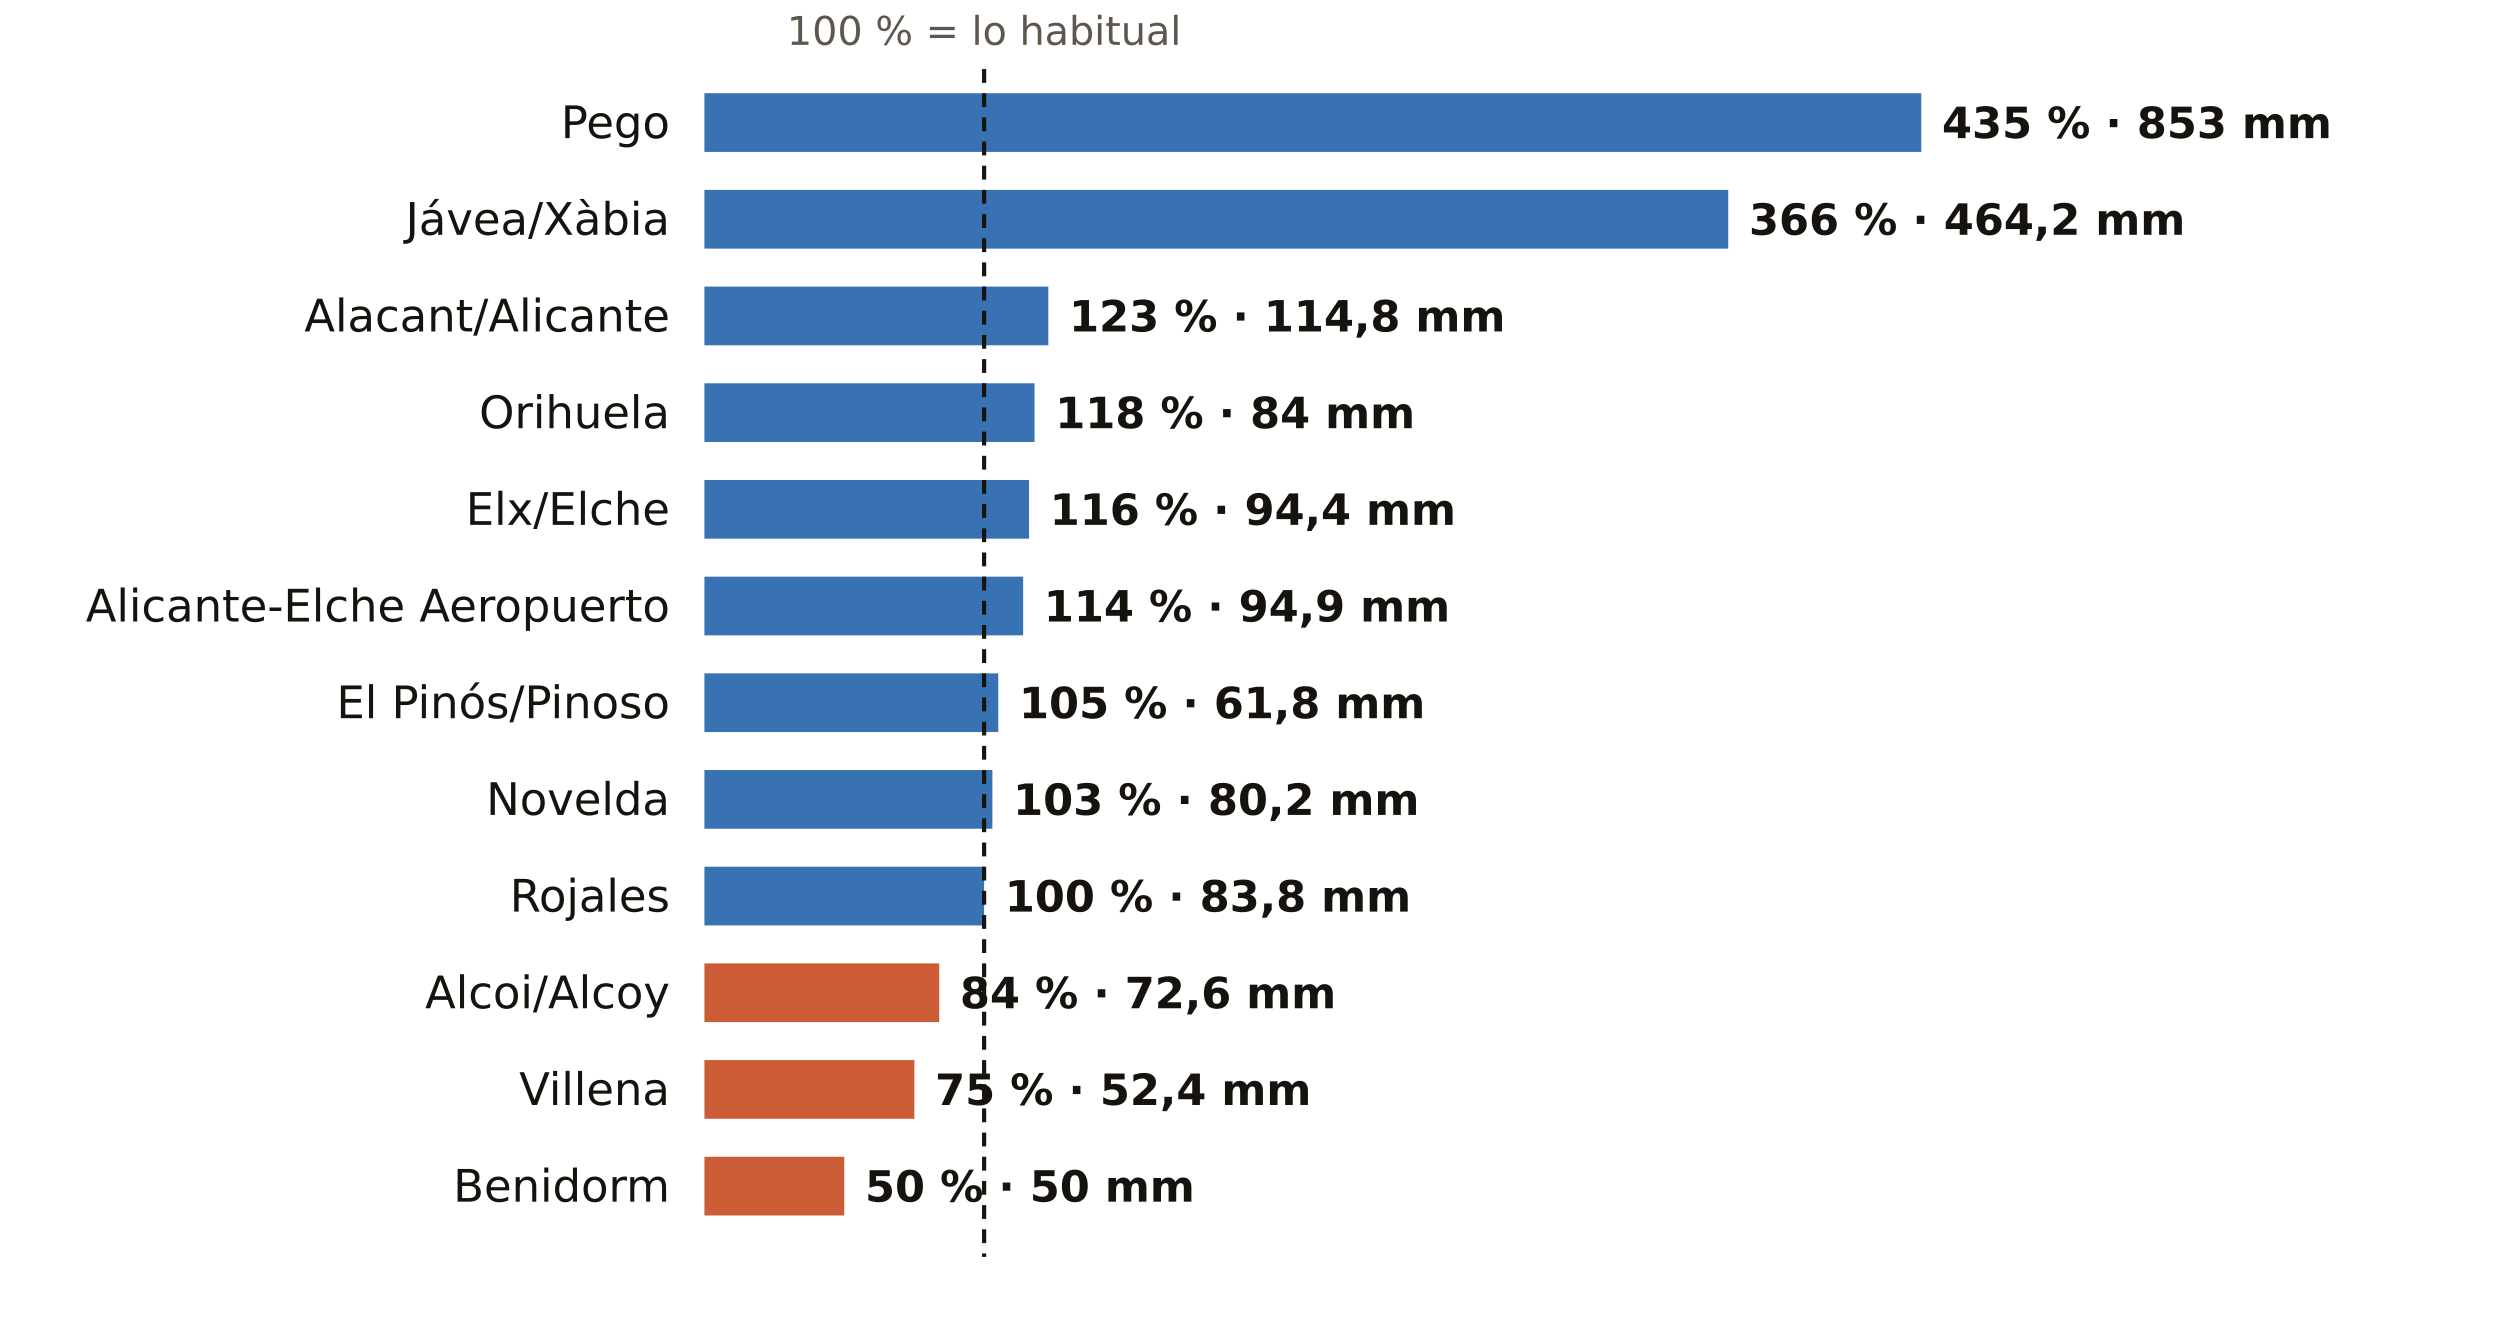
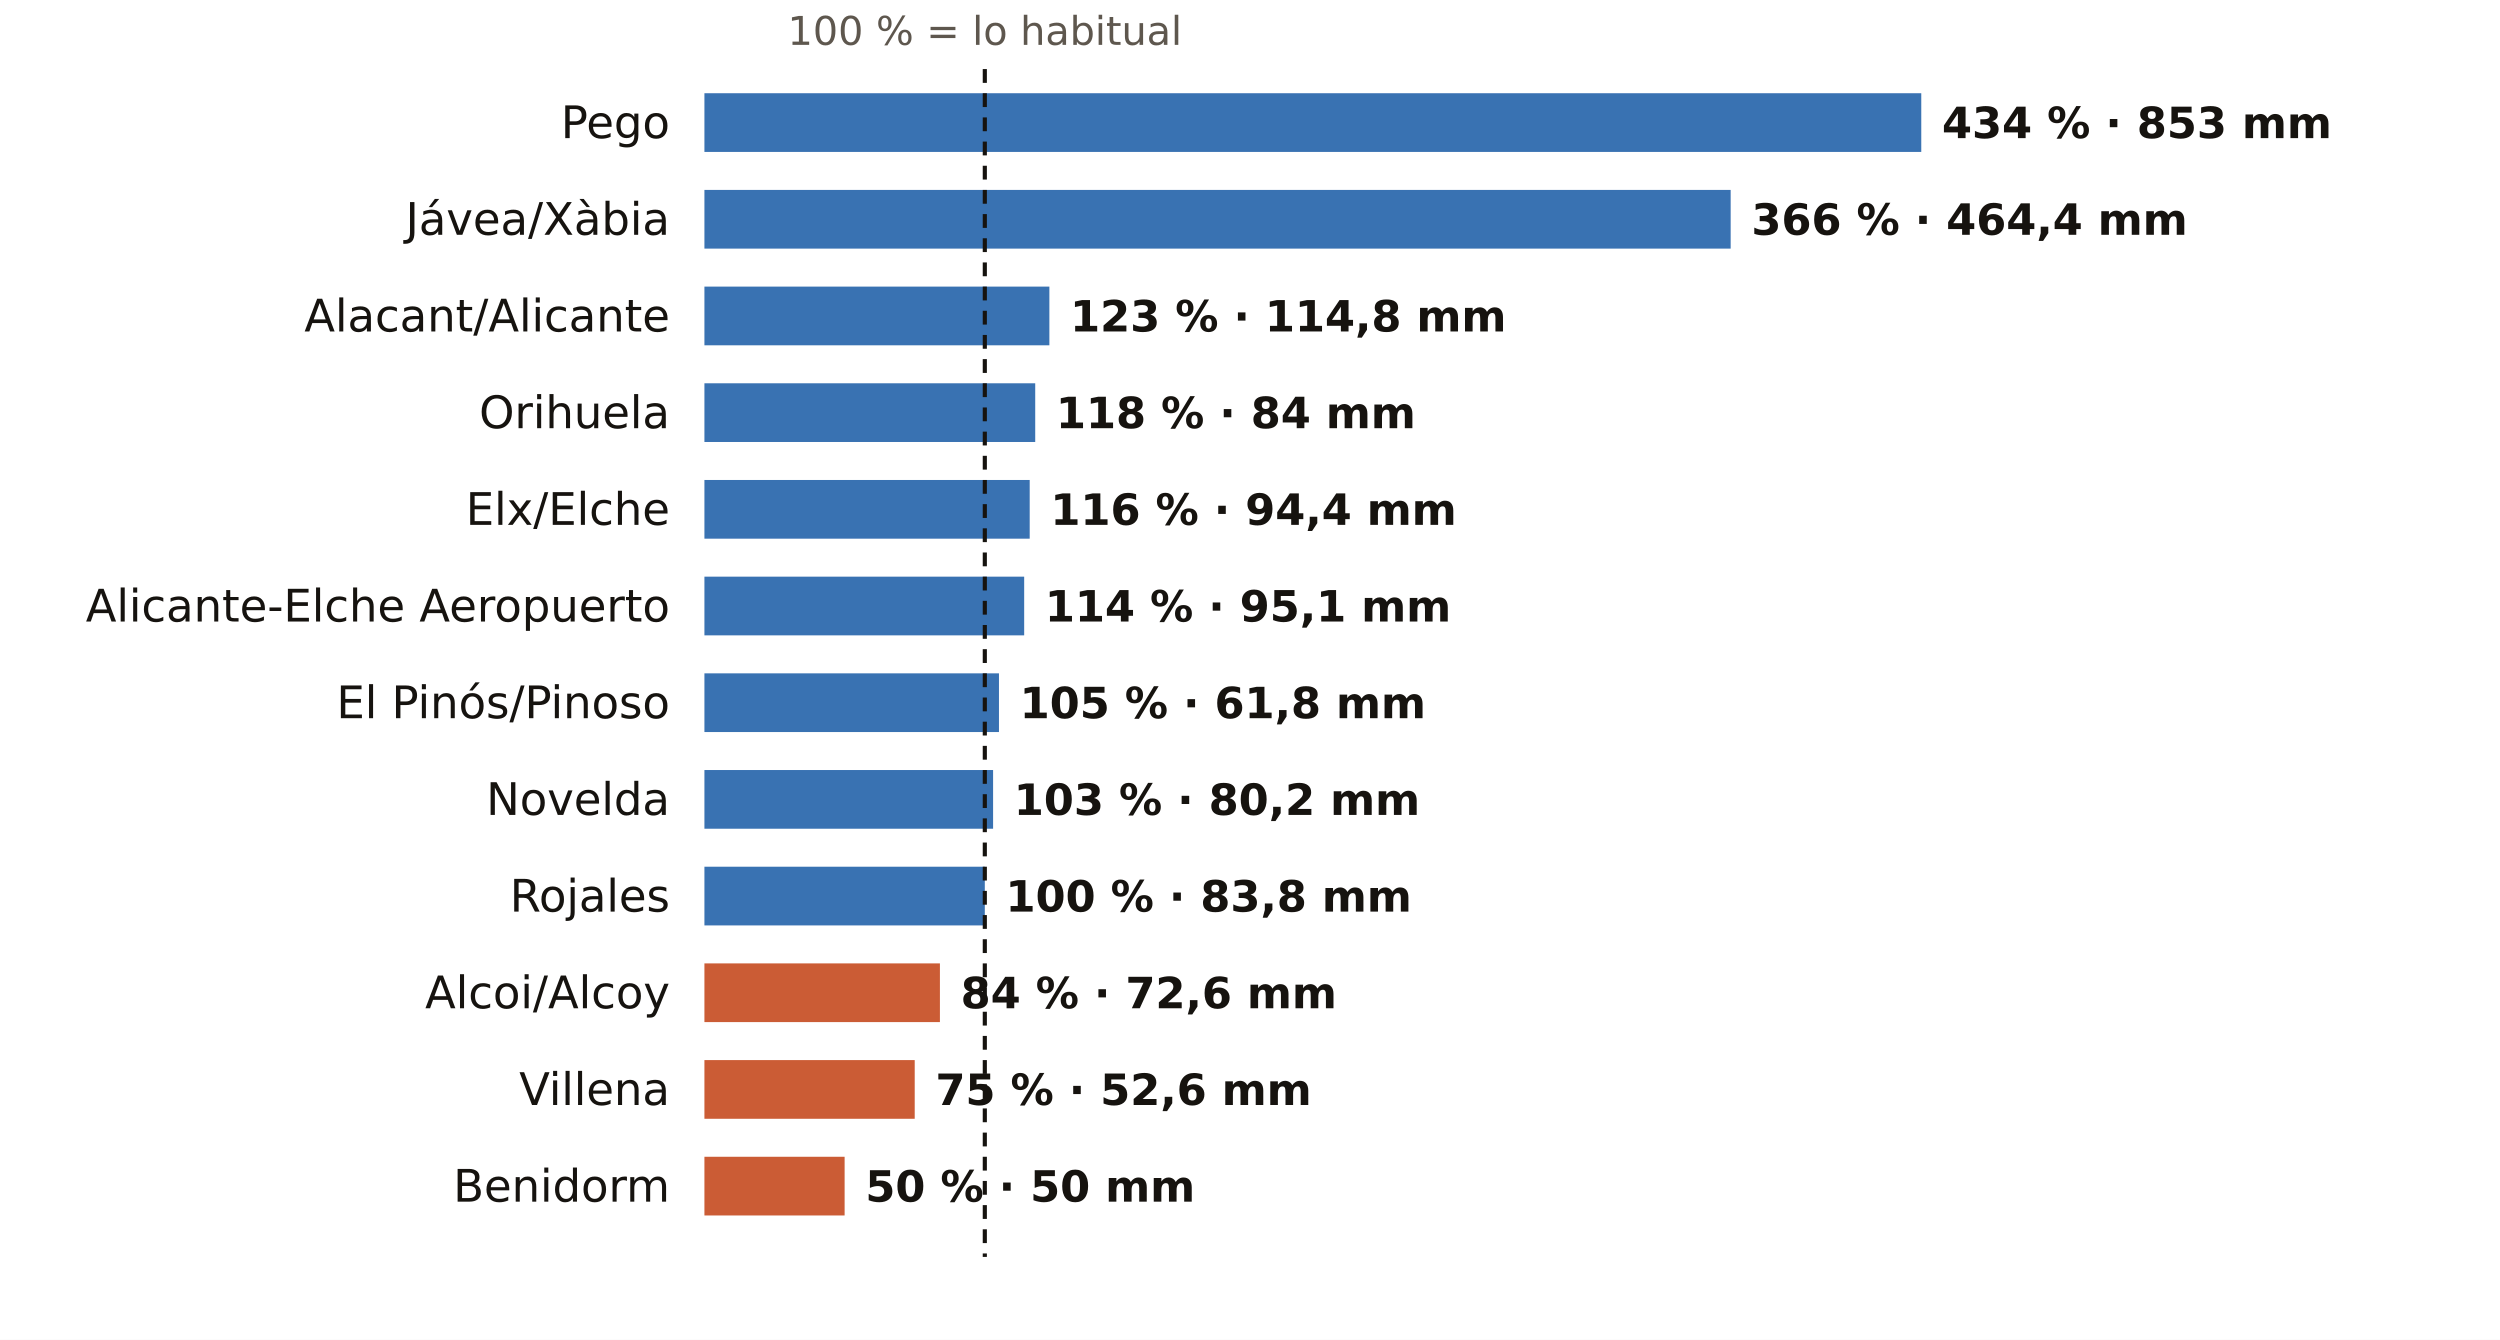
<svg xmlns="http://www.w3.org/2000/svg" viewBox="0 0 724 388" width="724" height="388" role="img" aria-label="El otoño en los pluviómetros de AEMET de Alicante: % de lo habitual">
  <rect width="724" height="388" fill="#FFFFFF" />
-   <text x="285.0" y="13.0" font-size="11.5" fill="#5E574E" text-anchor="middle" font-weight="400" font-family="Public Sans, DejaVu Sans, Arial, sans-serif">100 % = lo habitual</text>
+   <text x="285.2" y="13.0" font-size="11.5" fill="#5E574E" text-anchor="middle" font-weight="400" font-family="Public Sans, DejaVu Sans, Arial, sans-serif">100 % = lo habitual</text>
  <text x="194.0" y="40.0" font-size="13" fill="#16130F" text-anchor="end" font-weight="500" font-family="Public Sans, DejaVu Sans, Arial, sans-serif">Pego</text>
  <rect x="204" y="27" width="352.4" height="17" fill="#1F5FA8" opacity="0.88" />
-   <text x="562.4" y="40.0" font-size="12.5" fill="#16130F" text-anchor="start" font-weight="600" font-family="Public Sans, DejaVu Sans, Arial, sans-serif">435 % · 853 mm</text>
+   <text x="562.4" y="40.0" font-size="12.5" fill="#16130F" text-anchor="start" font-weight="600" font-family="Public Sans, DejaVu Sans, Arial, sans-serif">434 % · 853 mm</text>
  <text x="194.0" y="68.0" font-size="13" fill="#16130F" text-anchor="end" font-weight="500" font-family="Public Sans, DejaVu Sans, Arial, sans-serif">Jávea/Xàbia</text>
-   <rect x="204" y="55" width="296.5" height="17" fill="#1F5FA8" opacity="0.88" />
-   <text x="506.5" y="68.0" font-size="12.5" fill="#16130F" text-anchor="start" font-weight="600" font-family="Public Sans, DejaVu Sans, Arial, sans-serif">366 % · 464,2 mm</text>
+   <rect x="204" y="55" width="297.2" height="17" fill="#1F5FA8" opacity="0.88" />
+   <text x="507.2" y="68.0" font-size="12.5" fill="#16130F" text-anchor="start" font-weight="600" font-family="Public Sans, DejaVu Sans, Arial, sans-serif">366 % · 464,4 mm</text>
  <text x="194.0" y="96.0" font-size="13" fill="#16130F" text-anchor="end" font-weight="500" font-family="Public Sans, DejaVu Sans, Arial, sans-serif">Alacant/Alicante</text>
-   <rect x="204" y="83" width="99.6" height="17" fill="#1F5FA8" opacity="0.88" />
-   <text x="309.6" y="96.0" font-size="12.5" fill="#16130F" text-anchor="start" font-weight="600" font-family="Public Sans, DejaVu Sans, Arial, sans-serif">123 % · 114,8 mm</text>
+   <rect x="204" y="83" width="99.9" height="17" fill="#1F5FA8" opacity="0.88" />
+   <text x="309.9" y="96.0" font-size="12.5" fill="#16130F" text-anchor="start" font-weight="600" font-family="Public Sans, DejaVu Sans, Arial, sans-serif">123 % · 114,8 mm</text>
  <text x="194.0" y="124.0" font-size="13" fill="#16130F" text-anchor="end" font-weight="500" font-family="Public Sans, DejaVu Sans, Arial, sans-serif">Orihuela</text>
-   <rect x="204" y="111" width="95.6" height="17" fill="#1F5FA8" opacity="0.88" />
-   <text x="305.6" y="124.0" font-size="12.5" fill="#16130F" text-anchor="start" font-weight="600" font-family="Public Sans, DejaVu Sans, Arial, sans-serif">118 % · 84 mm</text>
+   <rect x="204" y="111" width="95.8" height="17" fill="#1F5FA8" opacity="0.88" />
+   <text x="305.8" y="124.0" font-size="12.5" fill="#16130F" text-anchor="start" font-weight="600" font-family="Public Sans, DejaVu Sans, Arial, sans-serif">118 % · 84 mm</text>
  <text x="194.0" y="152.0" font-size="13" fill="#16130F" text-anchor="end" font-weight="500" font-family="Public Sans, DejaVu Sans, Arial, sans-serif">Elx/Elche</text>
-   <rect x="204" y="139" width="94.0" height="17" fill="#1F5FA8" opacity="0.88" />
-   <text x="304.0" y="152.0" font-size="12.5" fill="#16130F" text-anchor="start" font-weight="600" font-family="Public Sans, DejaVu Sans, Arial, sans-serif">116 % · 94,4 mm</text>
+   <rect x="204" y="139" width="94.2" height="17" fill="#1F5FA8" opacity="0.88" />
+   <text x="304.2" y="152.0" font-size="12.5" fill="#16130F" text-anchor="start" font-weight="600" font-family="Public Sans, DejaVu Sans, Arial, sans-serif">116 % · 94,4 mm</text>
  <text x="194.0" y="180.0" font-size="13" fill="#16130F" text-anchor="end" font-weight="500" font-family="Public Sans, DejaVu Sans, Arial, sans-serif">Alicante-Elche Aeropuerto</text>
-   <rect x="204" y="167" width="92.3" height="17" fill="#1F5FA8" opacity="0.88" />
-   <text x="302.3" y="180.0" font-size="12.5" fill="#16130F" text-anchor="start" font-weight="600" font-family="Public Sans, DejaVu Sans, Arial, sans-serif">114 % · 94,9 mm</text>
+   <rect x="204" y="167" width="92.6" height="17" fill="#1F5FA8" opacity="0.88" />
+   <text x="302.6" y="180.0" font-size="12.5" fill="#16130F" text-anchor="start" font-weight="600" font-family="Public Sans, DejaVu Sans, Arial, sans-serif">114 % · 95,1 mm</text>
  <text x="194.0" y="208.0" font-size="13" fill="#16130F" text-anchor="end" font-weight="500" font-family="Public Sans, DejaVu Sans, Arial, sans-serif">El Pinós/Pinoso</text>
-   <rect x="204" y="195" width="85.1" height="17" fill="#1F5FA8" opacity="0.88" />
-   <text x="295.1" y="208.0" font-size="12.5" fill="#16130F" text-anchor="start" font-weight="600" font-family="Public Sans, DejaVu Sans, Arial, sans-serif">105 % · 61,8 mm</text>
+   <rect x="204" y="195" width="85.3" height="17" fill="#1F5FA8" opacity="0.88" />
+   <text x="295.3" y="208.0" font-size="12.5" fill="#16130F" text-anchor="start" font-weight="600" font-family="Public Sans, DejaVu Sans, Arial, sans-serif">105 % · 61,8 mm</text>
  <text x="194.0" y="236.0" font-size="13" fill="#16130F" text-anchor="end" font-weight="500" font-family="Public Sans, DejaVu Sans, Arial, sans-serif">Novelda</text>
-   <rect x="204" y="223" width="83.4" height="17" fill="#1F5FA8" opacity="0.88" />
-   <text x="293.4" y="236.0" font-size="12.5" fill="#16130F" text-anchor="start" font-weight="600" font-family="Public Sans, DejaVu Sans, Arial, sans-serif">103 % · 80,2 mm</text>
+   <rect x="204" y="223" width="83.6" height="17" fill="#1F5FA8" opacity="0.88" />
+   <text x="293.6" y="236.0" font-size="12.5" fill="#16130F" text-anchor="start" font-weight="600" font-family="Public Sans, DejaVu Sans, Arial, sans-serif">103 % · 80,2 mm</text>
  <text x="194.0" y="264.0" font-size="13" fill="#16130F" text-anchor="end" font-weight="500" font-family="Public Sans, DejaVu Sans, Arial, sans-serif">Rojales</text>
-   <rect x="204" y="251" width="81.0" height="17" fill="#1F5FA8" opacity="0.88" />
-   <text x="291.0" y="264.0" font-size="12.5" fill="#16130F" text-anchor="start" font-weight="600" font-family="Public Sans, DejaVu Sans, Arial, sans-serif">100 % · 83,8 mm</text>
+   <rect x="204" y="251" width="81.2" height="17" fill="#1F5FA8" opacity="0.88" />
+   <text x="291.2" y="264.0" font-size="12.5" fill="#16130F" text-anchor="start" font-weight="600" font-family="Public Sans, DejaVu Sans, Arial, sans-serif">100 % · 83,8 mm</text>
  <text x="194.0" y="292.0" font-size="13" fill="#16130F" text-anchor="end" font-weight="500" font-family="Public Sans, DejaVu Sans, Arial, sans-serif">Alcoi/Alcoy</text>
-   <rect x="204" y="279" width="68.0" height="17" fill="#C4461A" opacity="0.88" />
-   <text x="278.0" y="292.0" font-size="12.5" fill="#16130F" text-anchor="start" font-weight="600" font-family="Public Sans, DejaVu Sans, Arial, sans-serif">84 % · 72,6 mm</text>
+   <rect x="204" y="279" width="68.2" height="17" fill="#C4461A" opacity="0.88" />
+   <text x="278.2" y="292.0" font-size="12.5" fill="#16130F" text-anchor="start" font-weight="600" font-family="Public Sans, DejaVu Sans, Arial, sans-serif">84 % · 72,6 mm</text>
  <text x="194.0" y="320.0" font-size="13" fill="#16130F" text-anchor="end" font-weight="500" font-family="Public Sans, DejaVu Sans, Arial, sans-serif">Villena</text>
-   <rect x="204" y="307" width="60.8" height="17" fill="#C4461A" opacity="0.88" />
-   <text x="270.8" y="320.0" font-size="12.5" fill="#16130F" text-anchor="start" font-weight="600" font-family="Public Sans, DejaVu Sans, Arial, sans-serif">75 % · 52,4 mm</text>
+   <rect x="204" y="307" width="60.9" height="17" fill="#C4461A" opacity="0.88" />
+   <text x="270.9" y="320.0" font-size="12.5" fill="#16130F" text-anchor="start" font-weight="600" font-family="Public Sans, DejaVu Sans, Arial, sans-serif">75 % · 52,6 mm</text>
  <text x="194.0" y="348.0" font-size="13" fill="#16130F" text-anchor="end" font-weight="500" font-family="Public Sans, DejaVu Sans, Arial, sans-serif">Benidorm</text>
-   <rect x="204" y="335" width="40.5" height="17" fill="#C4461A" opacity="0.88" />
-   <text x="250.5" y="348.0" font-size="12.5" fill="#16130F" text-anchor="start" font-weight="600" font-family="Public Sans, DejaVu Sans, Arial, sans-serif">50 % · 50 mm</text>
-   <line x1="285.0" x2="285.0" y1="20" y2="364" stroke="#16130F" stroke-width="1.2" stroke-dasharray="4 3" />
+   <rect x="204" y="335" width="40.6" height="17" fill="#C4461A" opacity="0.88" />
+   <text x="250.6" y="348.0" font-size="12.5" fill="#16130F" text-anchor="start" font-weight="600" font-family="Public Sans, DejaVu Sans, Arial, sans-serif">50 % · 50 mm</text>
+   <line x1="285.2" x2="285.2" y1="20" y2="364" stroke="#16130F" stroke-width="1.2" stroke-dasharray="4 3" />
</svg>
